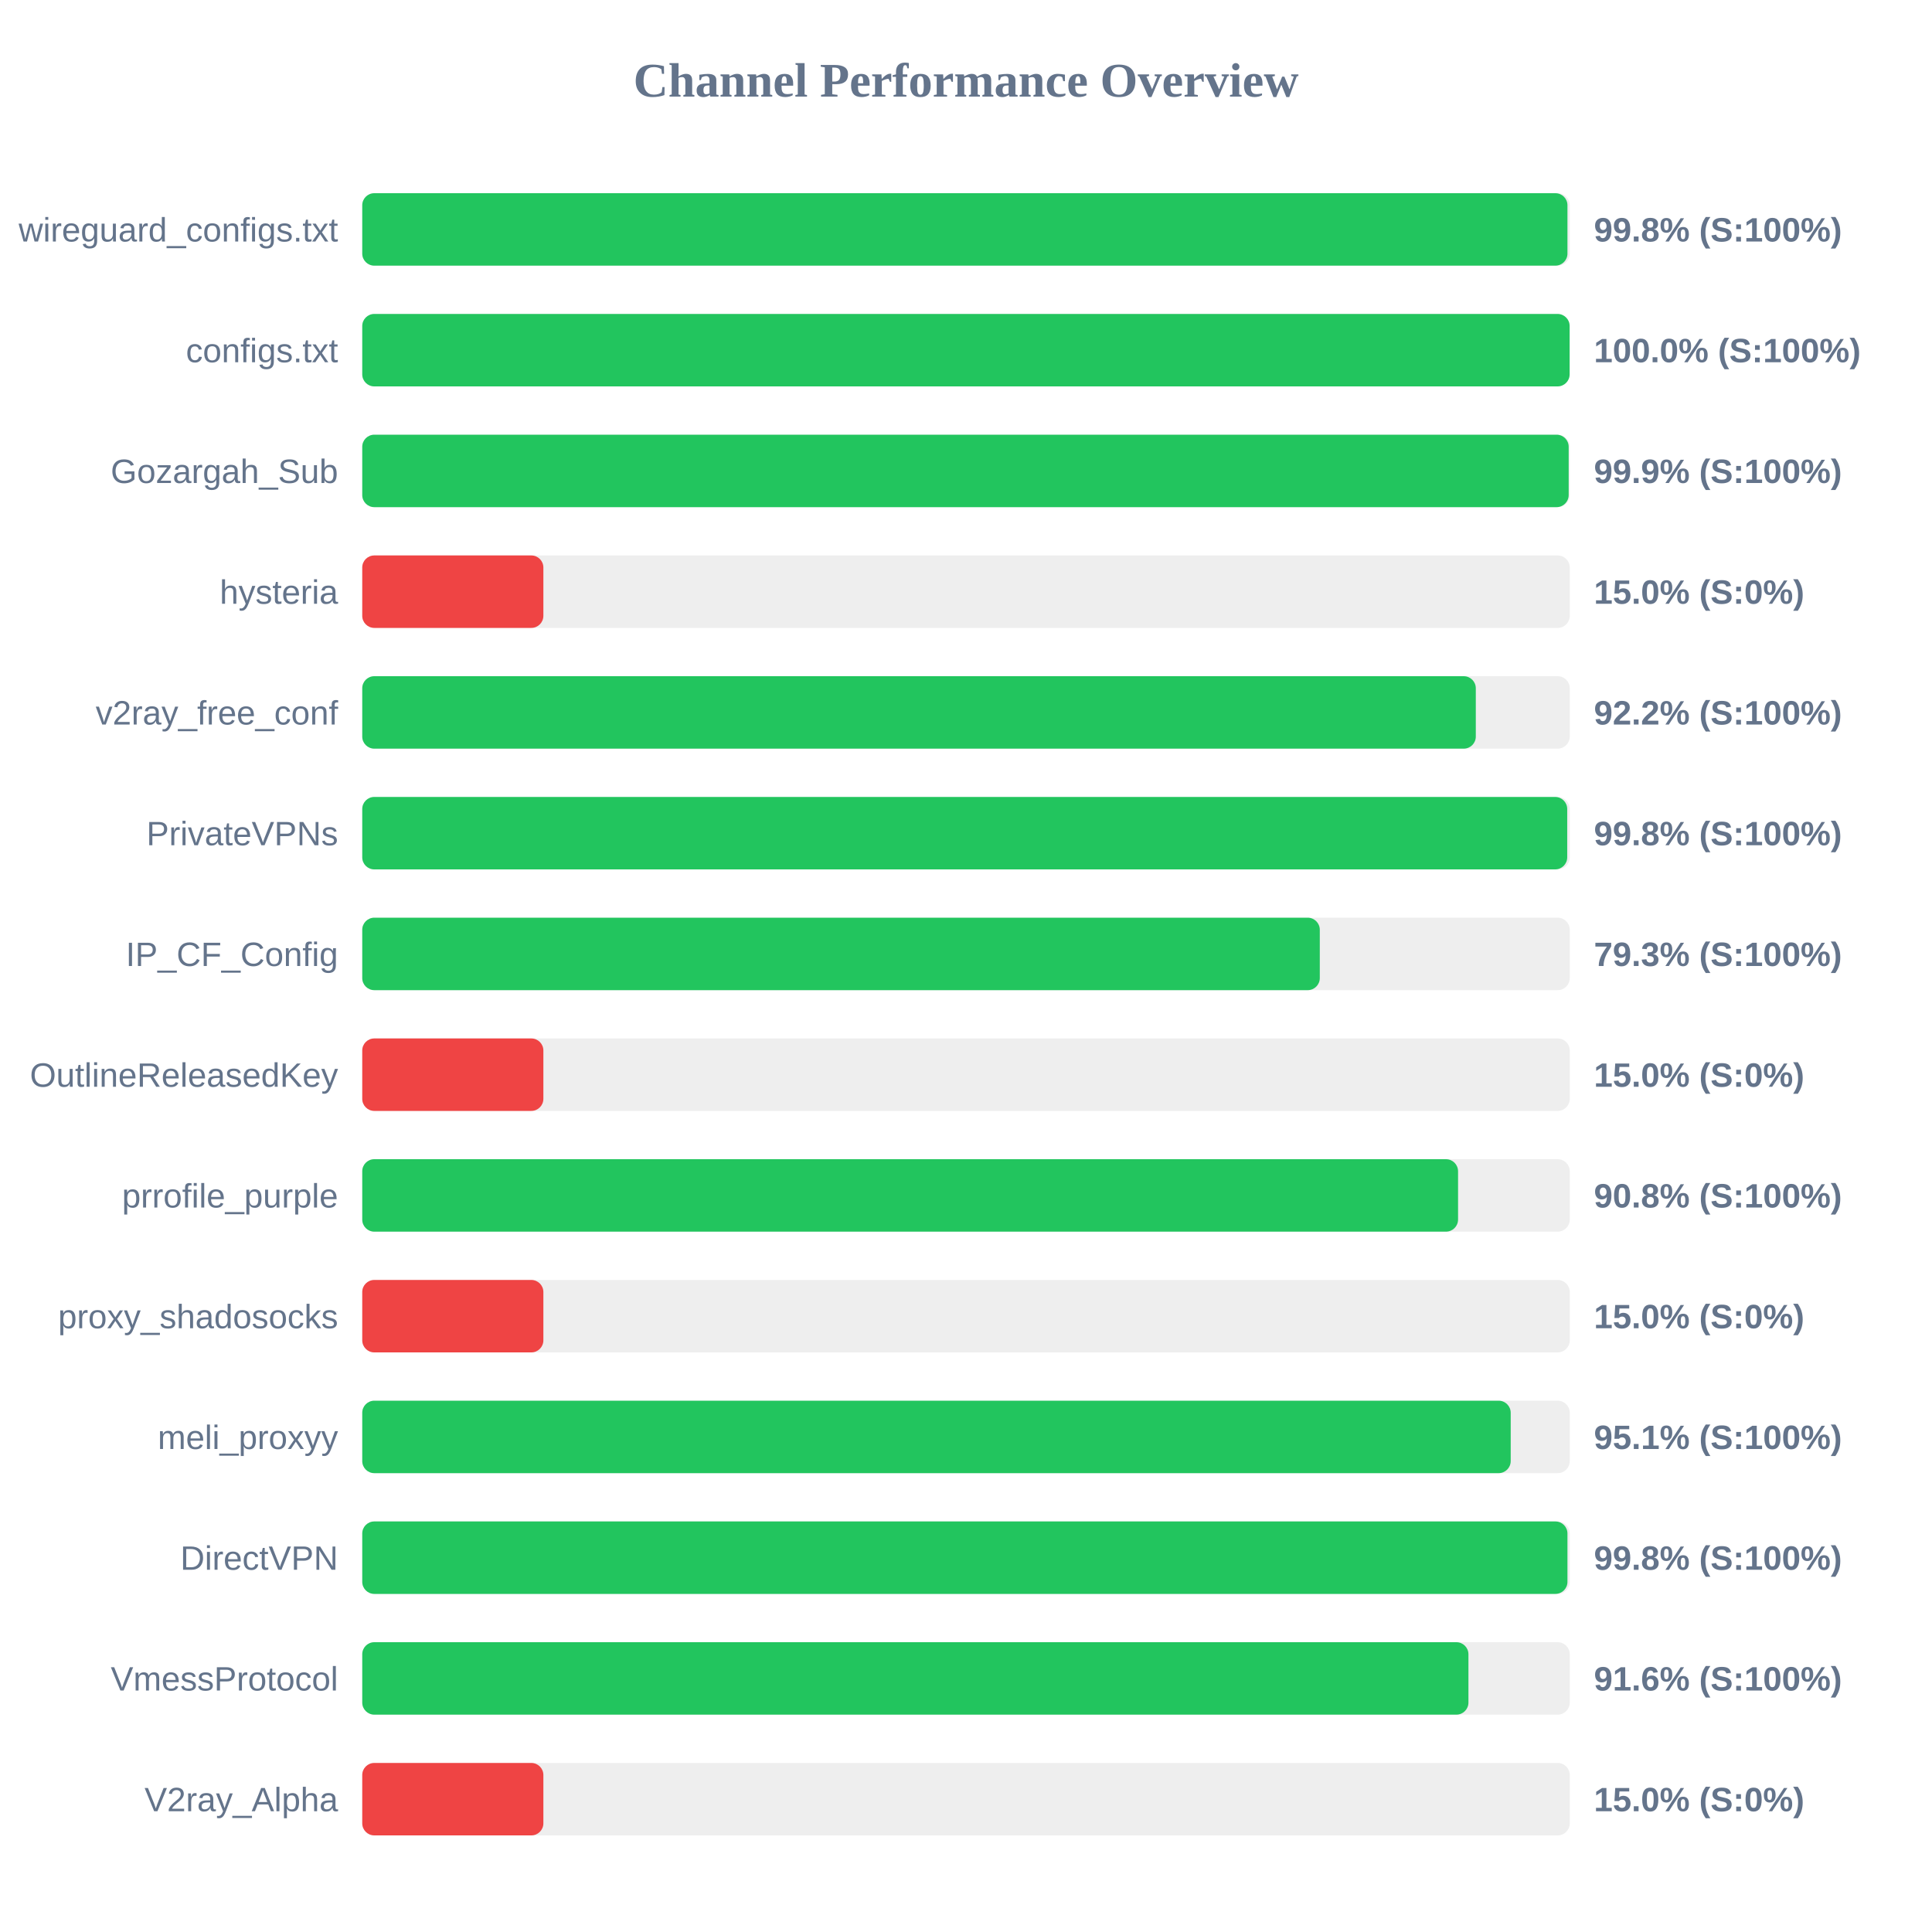
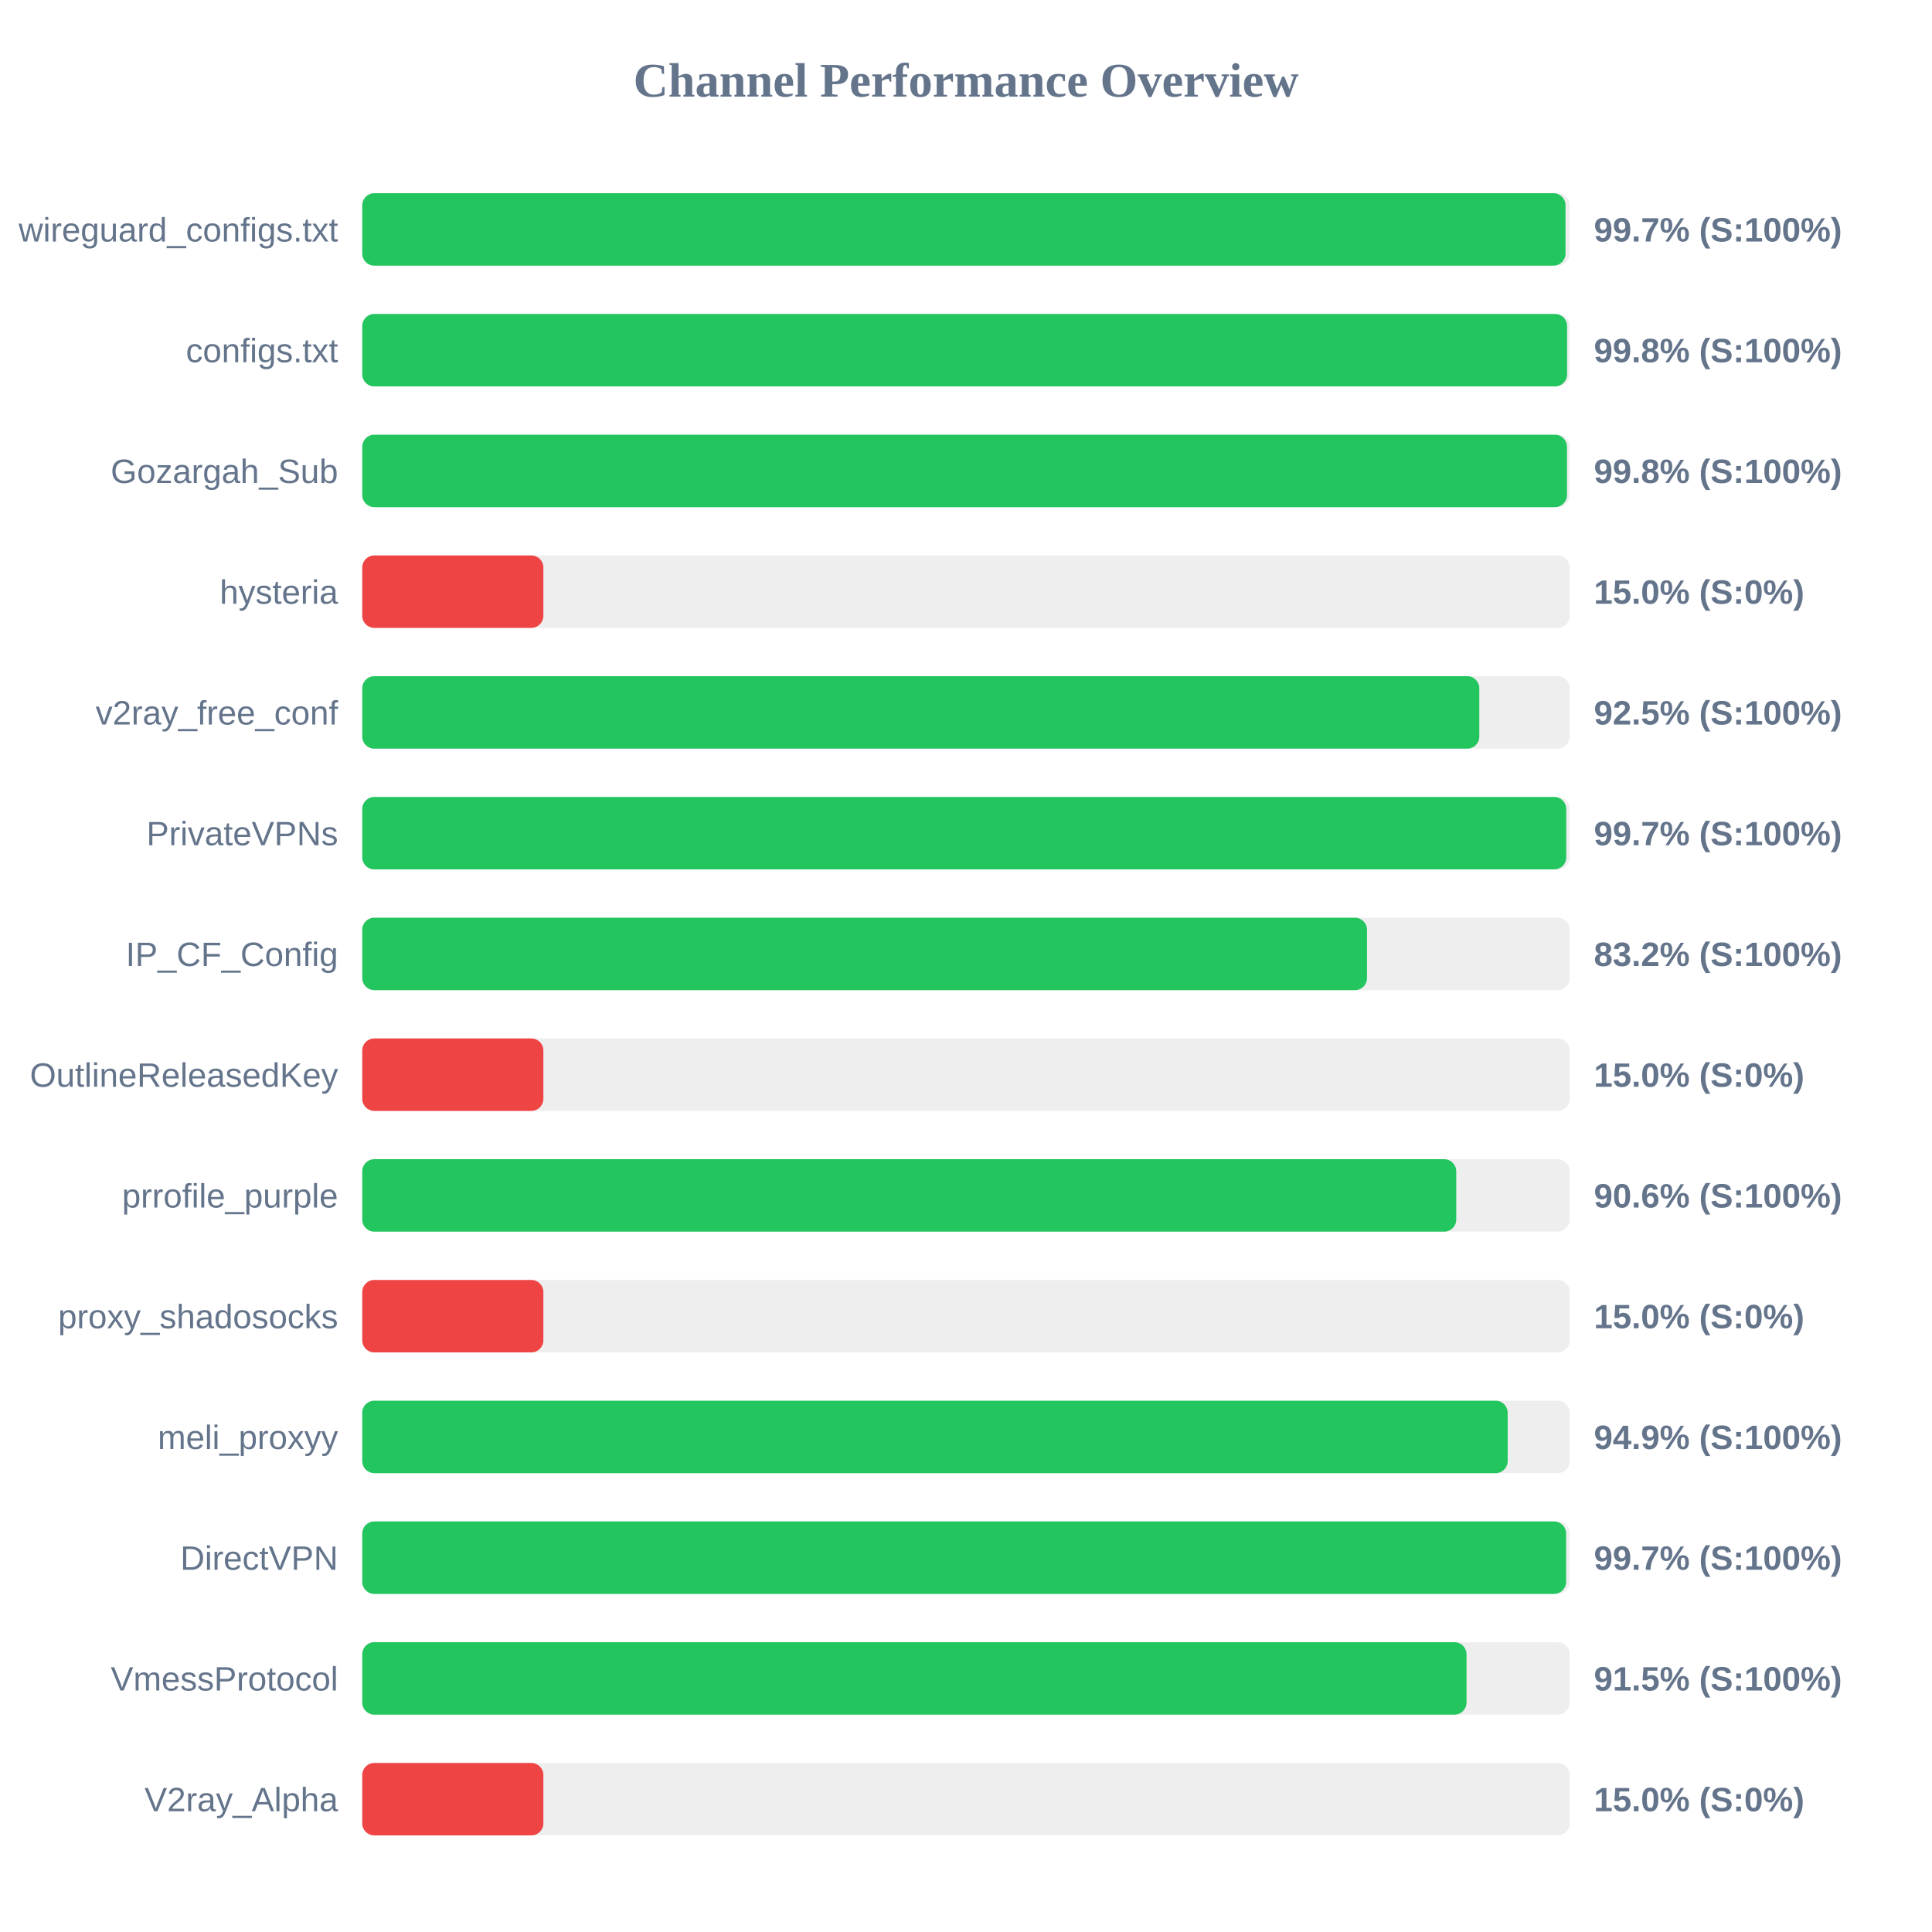
<svg xmlns="http://www.w3.org/2000/svg" width="800" height="800" version="1.1">
  <style>
        .row { font: 14px Arial; fill: #64748b; }
        .score { font: bold 14px Arial; fill: #64748b; }
    </style>
  <text x="400" y="40" text-anchor="middle" font-size="20px" font-weight="bold" fill="#64748b">Channel Performance Overview</text>
  <rect x="150" y="80" width="500" height="30" fill="#eee" rx="5" />
-   <rect x="150" y="80" width="499.05" height="30" fill="#22c55e" rx="5" />
+   <rect x="150" y="80" width="498.25" height="30" fill="#22c55e" rx="5" />
  <text x="140" y="100" text-anchor="end" class="row">wireguard_configs.txt</text>
-   <text x="660" y="100" text-anchor="start" class="score">99.8% (S:100%)</text>
+   <text x="660" y="100" text-anchor="start" class="score">99.7% (S:100%)</text>
  <rect x="150" y="130" width="500" height="30" fill="#eee" rx="5" />
-   <rect x="150" y="130" width="499.95" height="30" fill="#22c55e" rx="5" />
+   <rect x="150" y="130" width="498.9" height="30" fill="#22c55e" rx="5" />
  <text x="140" y="150" text-anchor="end" class="row">configs.txt</text>
-   <text x="660" y="150" text-anchor="start" class="score">100.0% (S:100%)</text>
+   <text x="660" y="150" text-anchor="start" class="score">99.8% (S:100%)</text>
  <rect x="150" y="180" width="500" height="30" fill="#eee" rx="5" />
-   <rect x="150" y="180" width="499.55" height="30" fill="#22c55e" rx="5" />
+   <rect x="150" y="180" width="498.85" height="30" fill="#22c55e" rx="5" />
  <text x="140" y="200" text-anchor="end" class="row">Gozargah_Sub</text>
-   <text x="660" y="200" text-anchor="start" class="score">99.9% (S:100%)</text>
+   <text x="660" y="200" text-anchor="start" class="score">99.8% (S:100%)</text>
  <rect x="150" y="230" width="500" height="30" fill="#eee" rx="5" />
  <rect x="150" y="230" width="75.0" height="30" fill="#ef4444" rx="5" />
  <text x="140" y="250" text-anchor="end" class="row">hysteria</text>
  <text x="660" y="250" text-anchor="start" class="score">15.0% (S:0%)</text>
  <rect x="150" y="280" width="500" height="30" fill="#eee" rx="5" />
-   <rect x="150" y="280" width="461.1" height="30" fill="#22c55e" rx="5" />
+   <rect x="150" y="280" width="462.55" height="30" fill="#22c55e" rx="5" />
  <text x="140" y="300" text-anchor="end" class="row">v2ray_free_conf</text>
-   <text x="660" y="300" text-anchor="start" class="score">92.2% (S:100%)</text>
+   <text x="660" y="300" text-anchor="start" class="score">92.5% (S:100%)</text>
  <rect x="150" y="330" width="500" height="30" fill="#eee" rx="5" />
-   <rect x="150" y="330" width="498.95" height="30" fill="#22c55e" rx="5" />
+   <rect x="150" y="330" width="498.55" height="30" fill="#22c55e" rx="5" />
  <text x="140" y="350" text-anchor="end" class="row">PrivateVPNs</text>
-   <text x="660" y="350" text-anchor="start" class="score">99.8% (S:100%)</text>
+   <text x="660" y="350" text-anchor="start" class="score">99.7% (S:100%)</text>
  <rect x="150" y="380" width="500" height="30" fill="#eee" rx="5" />
-   <rect x="150" y="380" width="396.5" height="30" fill="#22c55e" rx="5" />
+   <rect x="150" y="380" width="416.05" height="30" fill="#22c55e" rx="5" />
  <text x="140" y="400" text-anchor="end" class="row">IP_CF_Config</text>
-   <text x="660" y="400" text-anchor="start" class="score">79.3% (S:100%)</text>
+   <text x="660" y="400" text-anchor="start" class="score">83.2% (S:100%)</text>
  <rect x="150" y="430" width="500" height="30" fill="#eee" rx="5" />
  <rect x="150" y="430" width="75.0" height="30" fill="#ef4444" rx="5" />
  <text x="140" y="450" text-anchor="end" class="row">OutlineReleasedKey</text>
  <text x="660" y="450" text-anchor="start" class="score">15.0% (S:0%)</text>
  <rect x="150" y="480" width="500" height="30" fill="#eee" rx="5" />
-   <rect x="150" y="480" width="453.75" height="30" fill="#22c55e" rx="5" />
+   <rect x="150" y="480" width="453.0" height="30" fill="#22c55e" rx="5" />
  <text x="140" y="500" text-anchor="end" class="row">prrofile_purple</text>
-   <text x="660" y="500" text-anchor="start" class="score">90.8% (S:100%)</text>
+   <text x="660" y="500" text-anchor="start" class="score">90.6% (S:100%)</text>
  <rect x="150" y="530" width="500" height="30" fill="#eee" rx="5" />
  <rect x="150" y="530" width="75.0" height="30" fill="#ef4444" rx="5" />
  <text x="140" y="550" text-anchor="end" class="row">proxy_shadosocks</text>
  <text x="660" y="550" text-anchor="start" class="score">15.0% (S:0%)</text>
  <rect x="150" y="580" width="500" height="30" fill="#eee" rx="5" />
-   <rect x="150" y="580" width="475.55" height="30" fill="#22c55e" rx="5" />
+   <rect x="150" y="580" width="474.3" height="30" fill="#22c55e" rx="5" />
  <text x="140" y="600" text-anchor="end" class="row">meli_proxyy</text>
-   <text x="660" y="600" text-anchor="start" class="score">95.1% (S:100%)</text>
+   <text x="660" y="600" text-anchor="start" class="score">94.9% (S:100%)</text>
  <rect x="150" y="630" width="500" height="30" fill="#eee" rx="5" />
-   <rect x="150" y="630" width="499.05" height="30" fill="#22c55e" rx="5" />
+   <rect x="150" y="630" width="498.5" height="30" fill="#22c55e" rx="5" />
  <text x="140" y="650" text-anchor="end" class="row">DirectVPN</text>
-   <text x="660" y="650" text-anchor="start" class="score">99.8% (S:100%)</text>
+   <text x="660" y="650" text-anchor="start" class="score">99.7% (S:100%)</text>
  <rect x="150" y="680" width="500" height="30" fill="#eee" rx="5" />
-   <rect x="150" y="680" width="458.05" height="30" fill="#22c55e" rx="5" />
+   <rect x="150" y="680" width="457.25" height="30" fill="#22c55e" rx="5" />
  <text x="140" y="700" text-anchor="end" class="row">VmessProtocol</text>
-   <text x="660" y="700" text-anchor="start" class="score">91.6% (S:100%)</text>
+   <text x="660" y="700" text-anchor="start" class="score">91.5% (S:100%)</text>
  <rect x="150" y="730" width="500" height="30" fill="#eee" rx="5" />
  <rect x="150" y="730" width="75.0" height="30" fill="#ef4444" rx="5" />
  <text x="140" y="750" text-anchor="end" class="row">V2ray_Alpha</text>
  <text x="660" y="750" text-anchor="start" class="score">15.0% (S:0%)</text>
</svg>
